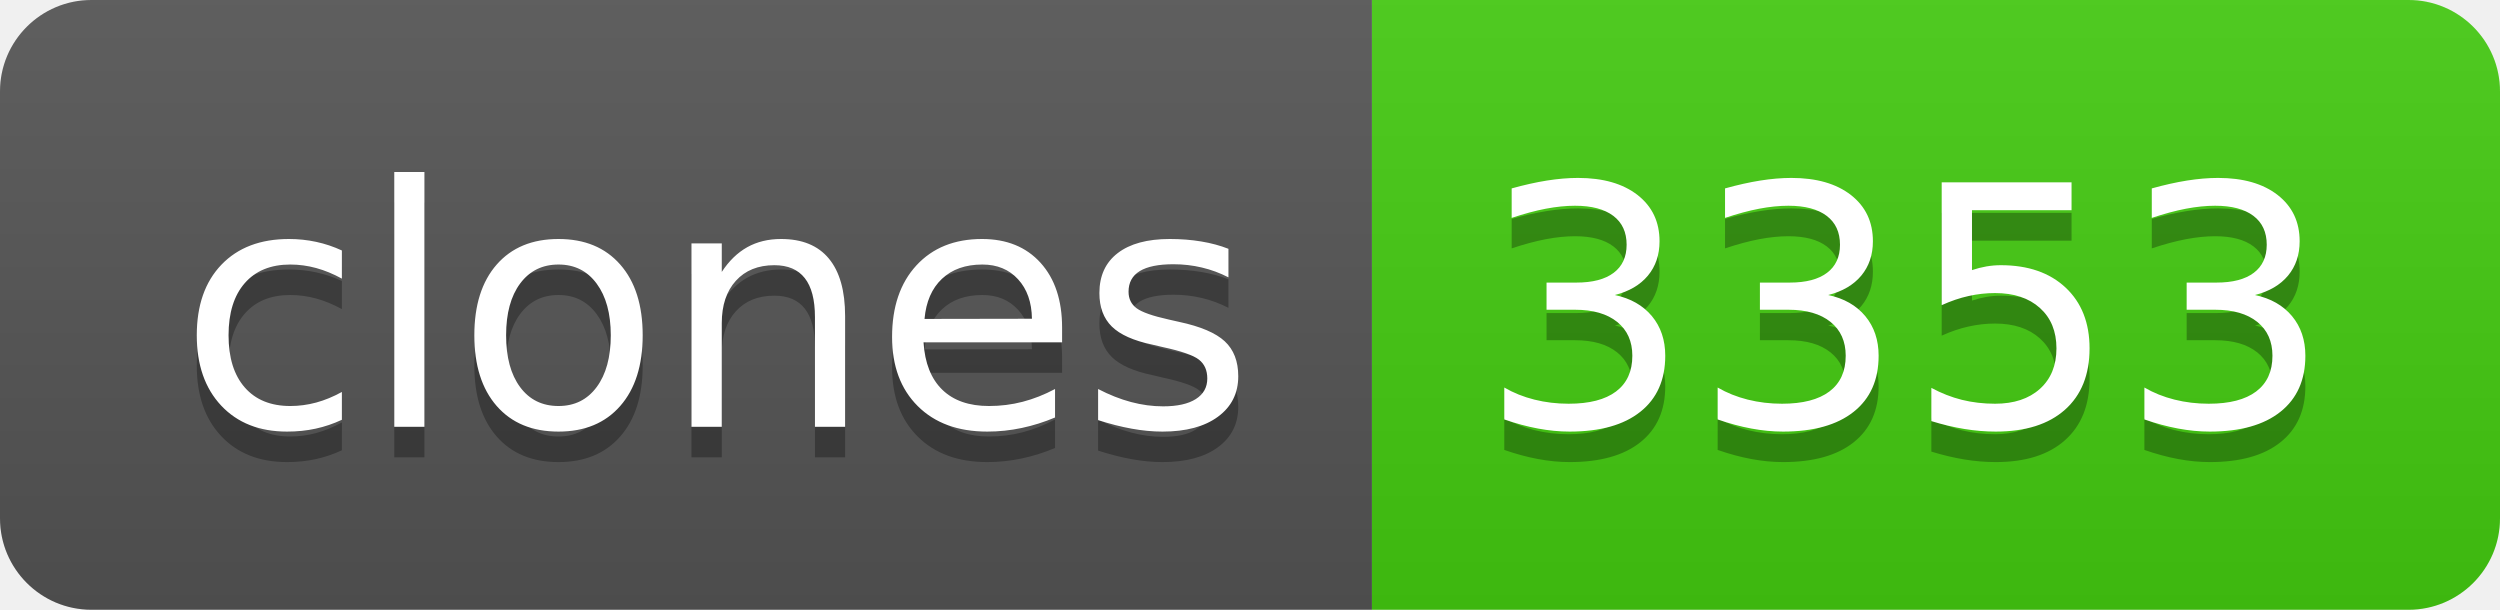
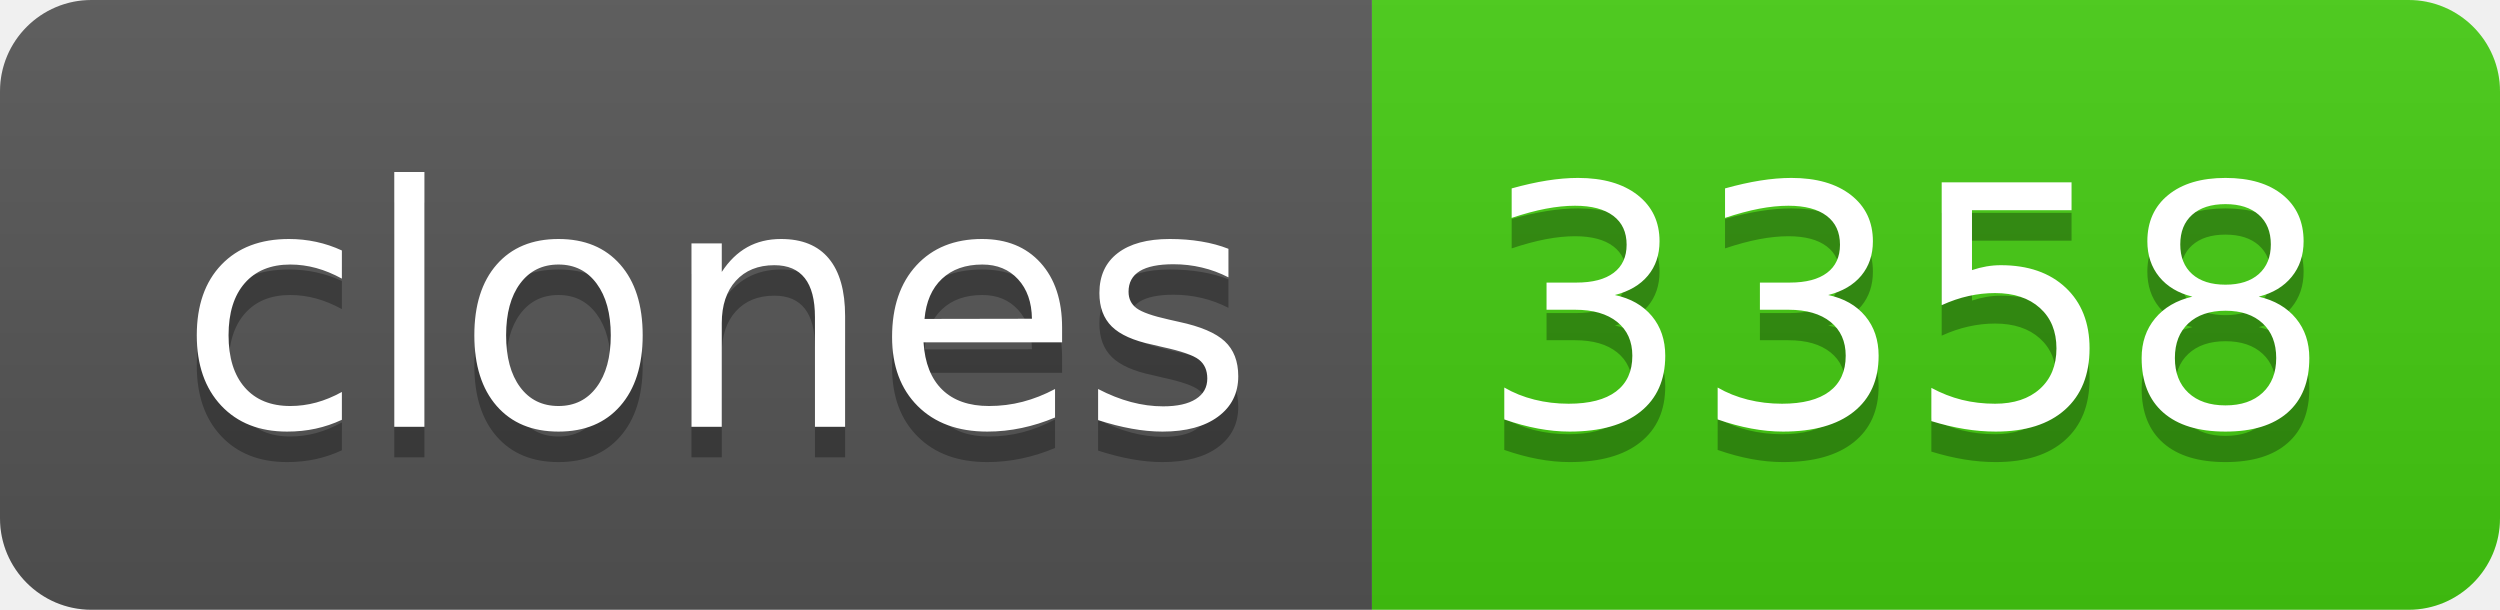
- <svg xmlns="http://www.w3.org/2000/svg" width="82" height="20" role="img" aria-label="clones: 3353">
+ <svg xmlns="http://www.w3.org/2000/svg" width="82" height="20" role="img" aria-label="clones: 3358">
  <linearGradient id="s" x2="0" y2="100%">
    <stop offset="0" stop-color="#bbb" stop-opacity=".1" />
    <stop offset="1" stop-opacity=".1" />
  </linearGradient>
  <clipPath id="r">
    <rect width="82" height="20" rx="3" fill="#fff" />
  </clipPath>
  <g clip-path="url(#r)">
    <rect width="45" height="20" fill="#555" />
    <rect x="45" width="37" height="20" fill="#4c1" />
    <rect width="82" height="20" fill="url(#s)" />
  </g>
  <g fill="#fff" text-anchor="middle" font-family="Verdana,Geneva,DejaVu Sans,sans-serif" text-rendering="geometricPrecision" font-size="110">
    <text aria-hidden="true" x="235" y="150" fill="#010101" fill-opacity=".3" transform="scale(.1)" textLength="350">clones</text>
    <text x="235" y="140" transform="scale(.1)" fill="#fff" textLength="350">clones</text>
-     <text aria-hidden="true" x="625" y="150" fill="#010101" fill-opacity=".3" transform="scale(.1)" textLength="270">3353</text>
-     <text x="625" y="140" transform="scale(.1)" fill="#fff" textLength="270">3353</text>
+     <text aria-hidden="true" x="625" y="150" fill="#010101" fill-opacity=".3" transform="scale(.1)" textLength="270">3358</text>
+     <text x="625" y="140" transform="scale(.1)" fill="#fff" textLength="270">3358</text>
  </g>
</svg>
